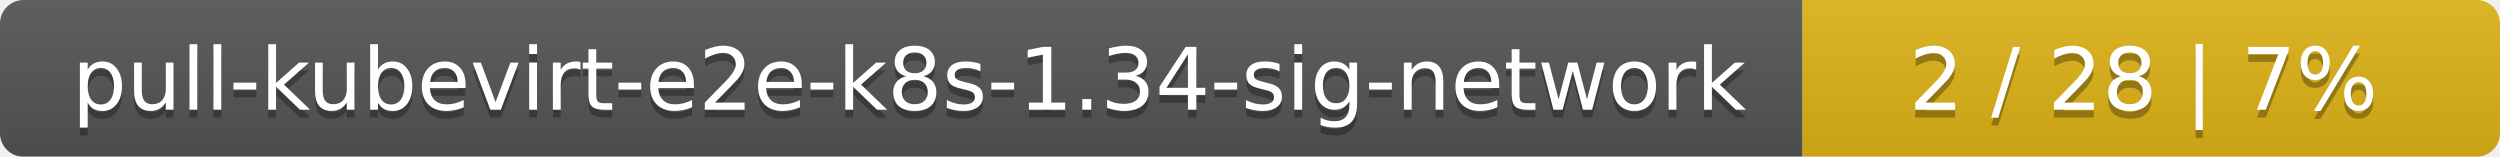
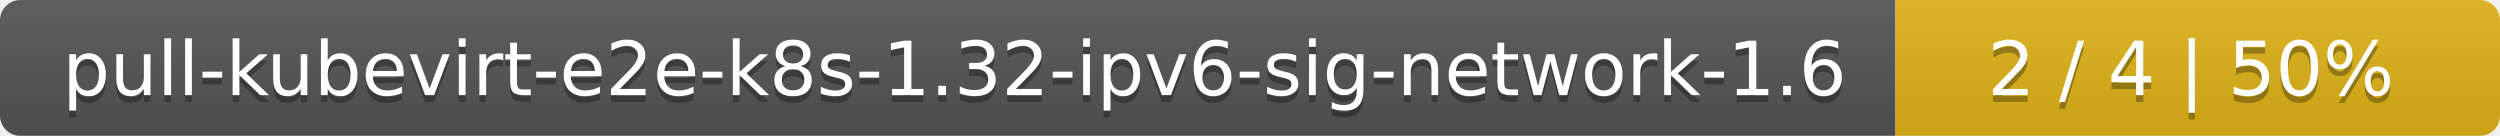
- <svg xmlns="http://www.w3.org/2000/svg" width="319" height="20">
+ <svg xmlns="http://www.w3.org/2000/svg" width="368" height="20">
  <linearGradient id="smooth" x2="0" y2="100%">
    <stop offset="0" stop-color="#bbb" stop-opacity=".1" />
    <stop offset="1" stop-opacity=".1" />
  </linearGradient>
  <mask id="round">
-     <rect width="319" height="20" rx="3" fill="#fff" />
+     <rect width="368" height="20" rx="3" fill="#fff" />
  </mask>
  <g mask="url(#round)">
-     <rect width="230" height="20" fill="#555" />
-     <rect x="230" width="89" height="20" fill="#dfb317" />
-     <rect width="319" height="20" fill="url(#smooth)" />
+     <rect width="279" height="20" fill="#555" />
+     <rect x="279" width="89" height="20" fill="#dfb317" />
+     <rect width="368" height="20" fill="url(#smooth)" />
  </g>
  <g fill="#fff" text-anchor="middle" font-family="DejaVu Sans,Verdana,Geneva,sans-serif" font-size="11">
-     <text x="116" y="15" fill="#010101" fill-opacity=".3">pull-kubevirt-e2e-k8s-1.34-sig-network</text>
-     <text x="116" y="14">pull-kubevirt-e2e-k8s-1.34-sig-network</text>
-     <text x="273.5" y="15" fill="#010101" fill-opacity=".3">2 / 28    |    7%</text>
-     <text x="273.5" y="14">2 / 28    |    7%</text>
+     <text x="140.5" y="15" fill="#010101" fill-opacity=".3">pull-kubevirt-e2e-k8s-1.32-ipv6-sig-network-1.6</text>
+     <text x="140.5" y="14">pull-kubevirt-e2e-k8s-1.32-ipv6-sig-network-1.6</text>
+     <text x="322.5" y="15" fill="#010101" fill-opacity=".3">2 / 4    |    50%</text>
+     <text x="322.5" y="14">2 / 4    |    50%</text>
  </g>
</svg>
